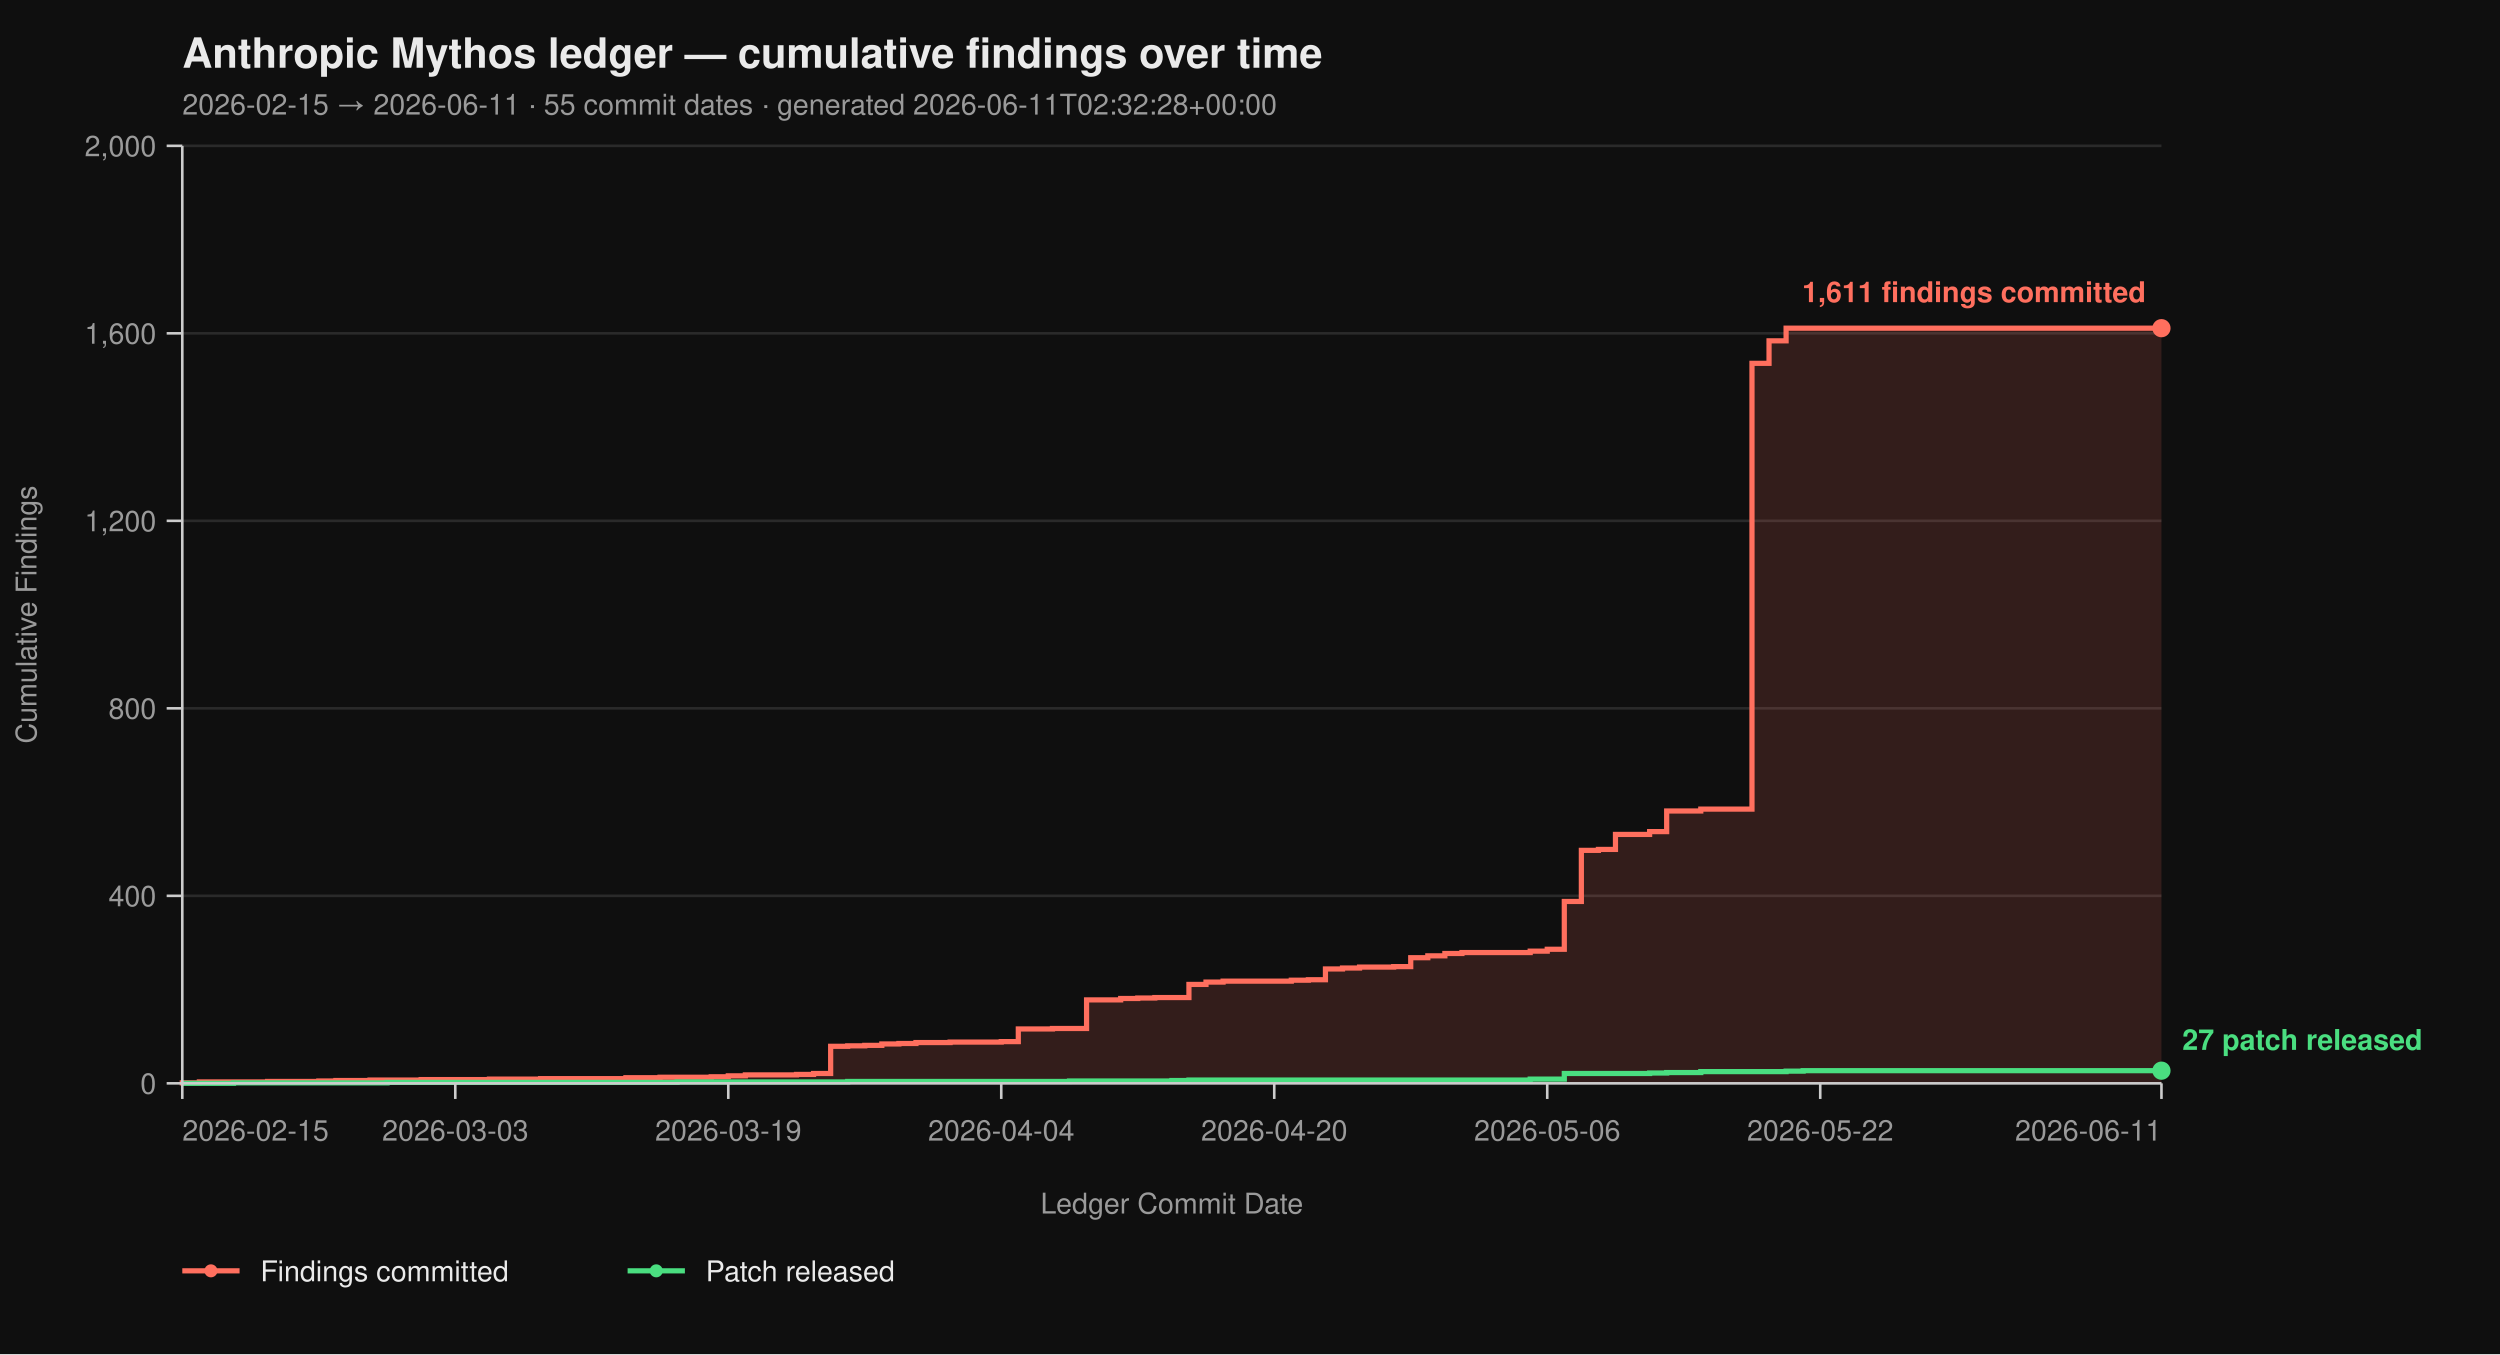
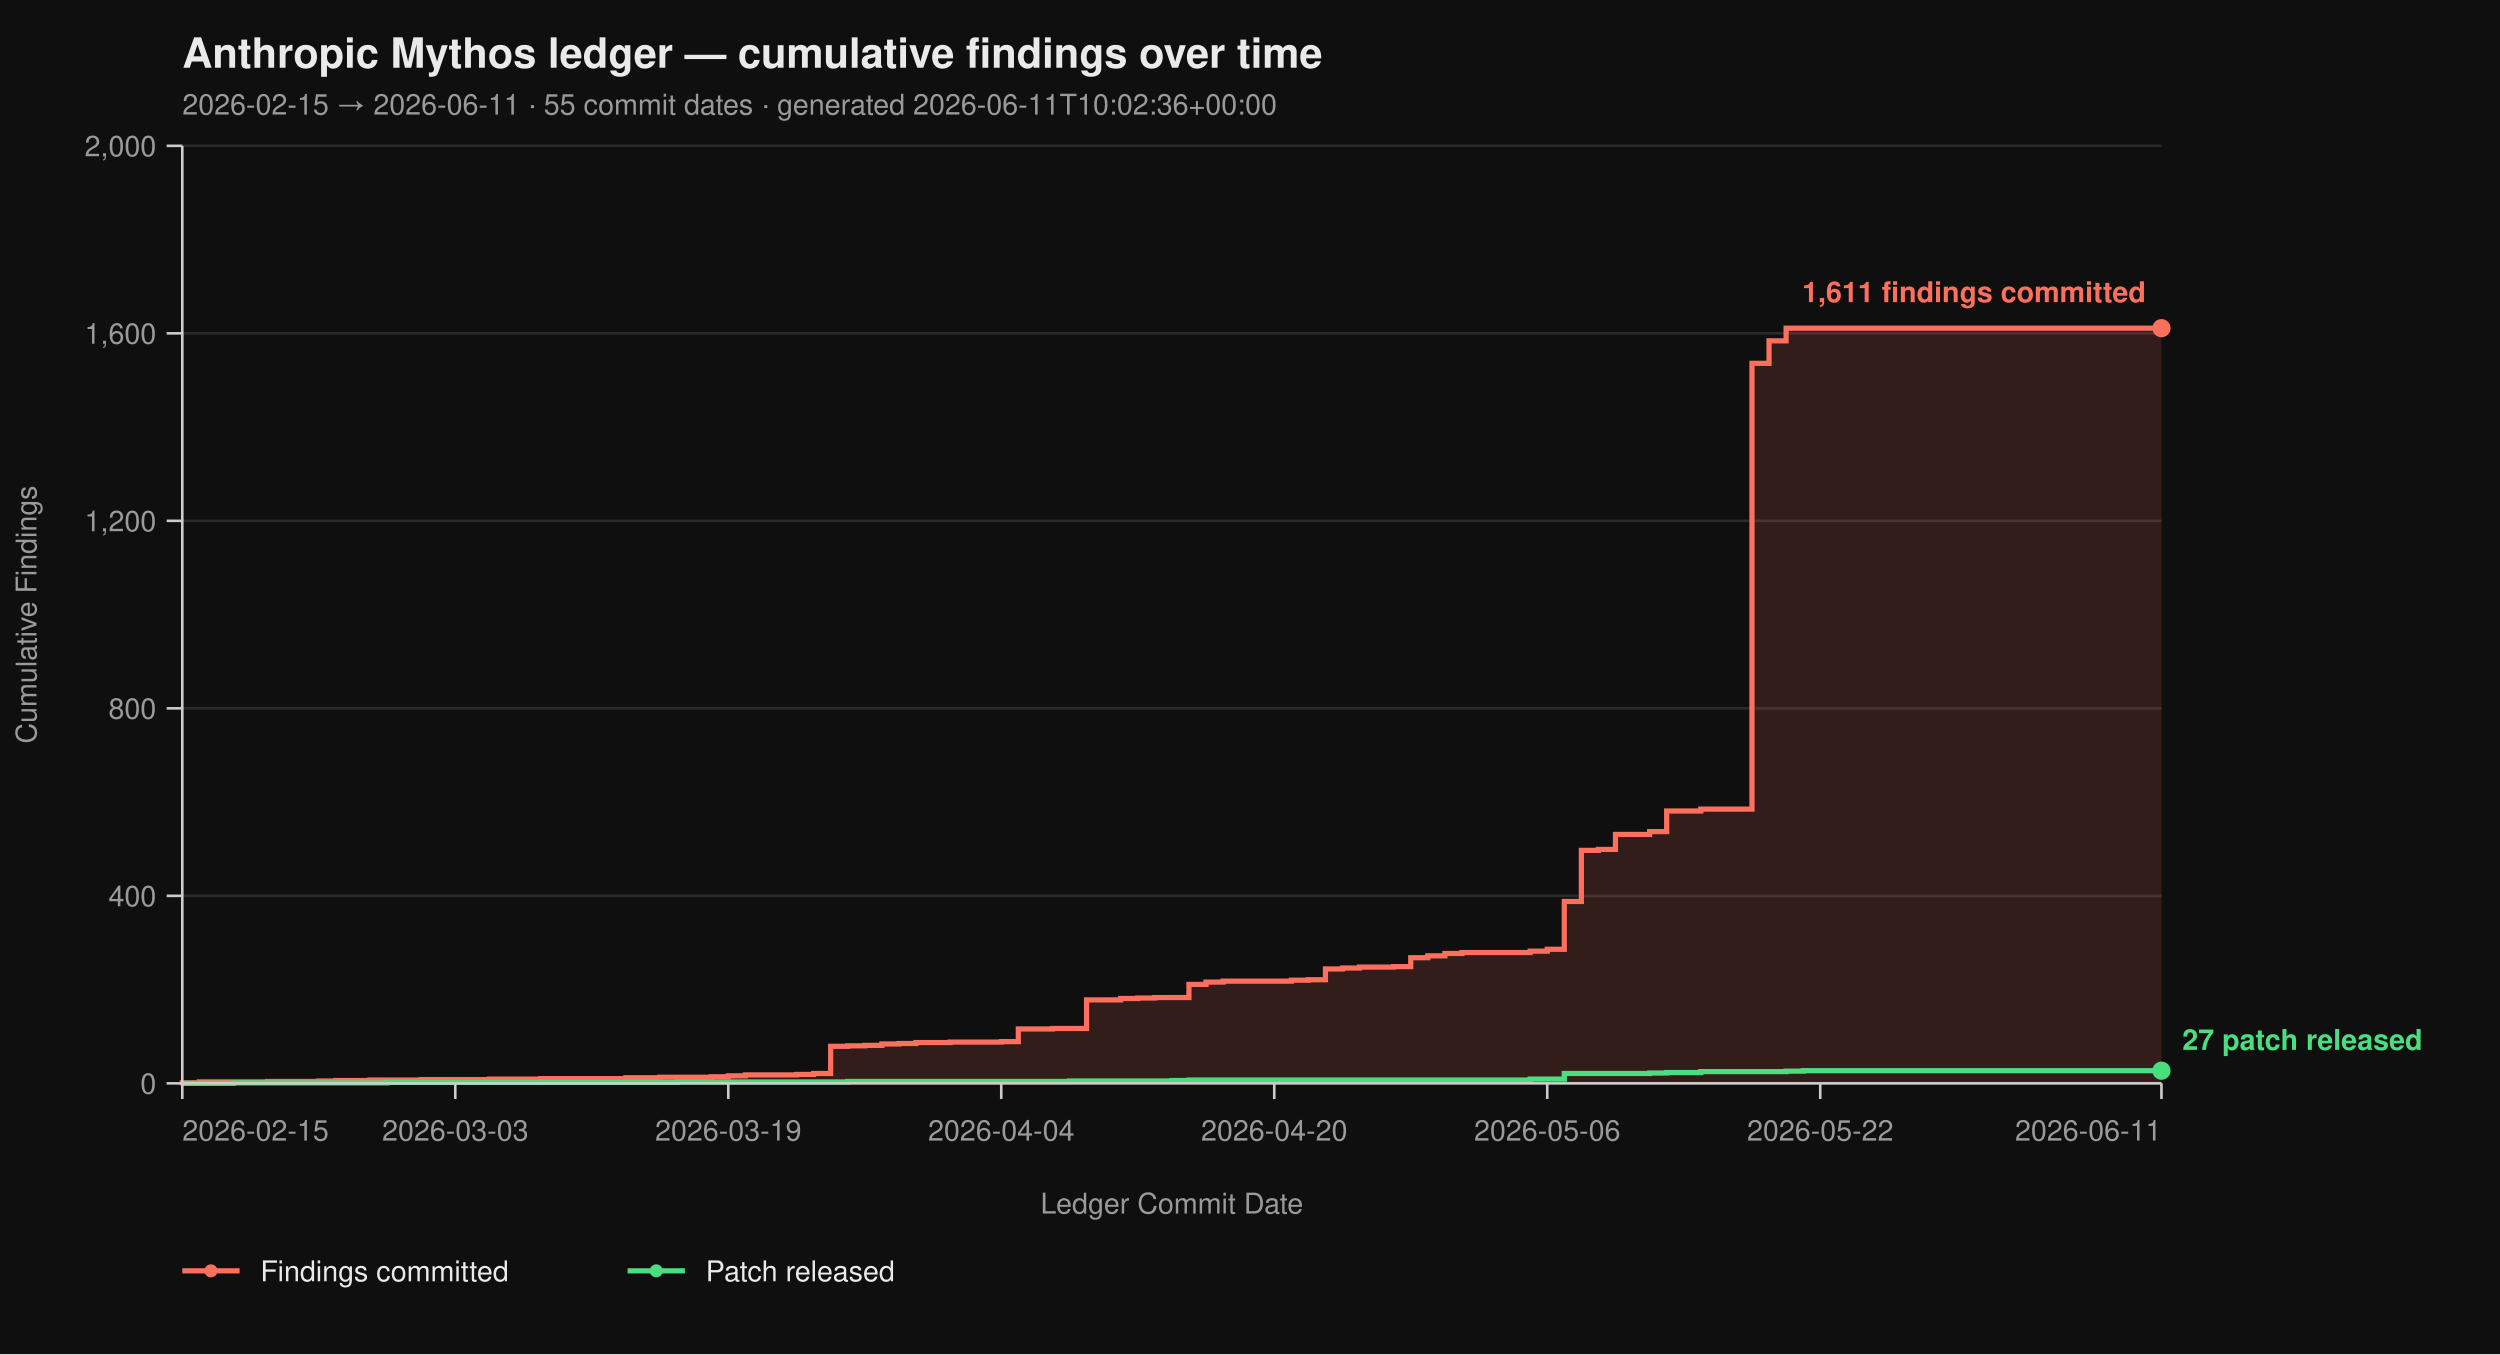
<svg xmlns="http://www.w3.org/2000/svg" viewBox="0 0 960 520" width="960" height="520" font-family="-apple-system, BlinkMacSystemFont, 'Segoe UI', Helvetica, Arial, sans-serif">
  <rect width="100%" height="100%" fill="#0f0f0f" />
  <text x="70" y="26" fill="#eaeaea" font-size="16" font-weight="700">Anthropic Mythos ledger — cumulative findings over time</text>
-   <text x="70" y="44" fill="#9a9a9a" font-size="11">2026-02-15 → 2026-06-11  ·  55 commit dates  ·  generated 2026-06-11T02:32:28+00:00</text>
+   <text x="70" y="44" fill="#9a9a9a" font-size="11">2026-02-15 → 2026-06-11  ·  55 commit dates  ·  generated 2026-06-11T10:02:36+00:00</text>
  <line x1="70" y1="416.00" x2="830" y2="416.00" stroke="#2a2a2a" stroke-width="1" />
  <line x1="70" y1="344.00" x2="830" y2="344.00" stroke="#2a2a2a" stroke-width="1" />
  <line x1="70" y1="272.00" x2="830" y2="272.00" stroke="#2a2a2a" stroke-width="1" />
  <line x1="70" y1="200.00" x2="830" y2="200.00" stroke="#2a2a2a" stroke-width="1" />
  <line x1="70" y1="128.00" x2="830" y2="128.00" stroke="#2a2a2a" stroke-width="1" />
  <line x1="70" y1="56.00" x2="830" y2="56.00" stroke="#2a2a2a" stroke-width="1" />
  <path d="M 70.00 416.00 L 70.00 416.00 L 70.00 415.82 L 76.55 415.82 L 76.55 415.46 L 102.76 415.46 L 102.76 415.28 L 122.41 415.28 L 122.41 415.10 L 128.97 415.10 L 128.97 414.92 L 142.07 414.92 L 142.07 414.74 L 161.72 414.74 L 161.72 414.56 L 187.93 414.56 L 187.93 414.38 L 207.59 414.38 L 207.59 414.20 L 240.34 414.20 L 240.34 413.84 L 253.45 413.84 L 253.45 413.66 L 273.10 413.66 L 273.10 413.48 L 279.66 413.48 L 279.66 413.12 L 286.21 413.12 L 286.21 412.76 L 305.86 412.76 L 305.86 412.58 L 312.41 412.58 L 312.41 412.22 L 318.97 412.22 L 318.97 401.78 L 325.52 401.78 L 325.52 401.60 L 332.07 401.60 L 332.07 401.42 L 338.62 401.42 L 338.62 400.88 L 345.17 400.88 L 345.17 400.70 L 351.72 400.70 L 351.72 400.34 L 364.83 400.34 L 364.83 400.16 L 384.48 400.16 L 384.48 399.98 L 391.03 399.98 L 391.03 395.12 L 404.14 395.12 L 404.14 394.94 L 417.24 394.94 L 417.24 383.96 L 430.34 383.96 L 430.34 383.42 L 436.90 383.42 L 436.90 383.24 L 443.45 383.24 L 443.45 383.06 L 456.55 383.06 L 456.55 378.02 L 463.10 378.02 L 463.10 377.12 L 469.66 377.12 L 469.66 376.76 L 495.86 376.76 L 495.86 376.40 L 502.41 376.40 L 502.41 376.22 L 508.97 376.22 L 508.97 372.08 L 515.52 372.08 L 515.52 371.72 L 522.07 371.72 L 522.07 371.36 L 535.17 371.36 L 535.17 371.18 L 541.72 371.18 L 541.72 367.76 L 548.28 367.76 L 548.28 367.04 L 554.83 367.04 L 554.83 366.14 L 561.38 366.14 L 561.38 365.78 L 587.59 365.78 L 587.59 365.24 L 594.14 365.24 L 594.14 364.52 L 600.69 364.52 L 600.69 346.16 L 607.24 346.16 L 607.24 326.54 L 613.79 326.54 L 613.79 326.18 L 620.34 326.18 L 620.34 320.42 L 633.45 320.42 L 633.45 319.34 L 640.00 319.34 L 640.00 311.42 L 653.10 311.42 L 653.10 310.70 L 672.76 310.70 L 672.76 139.52 L 679.31 139.52 L 679.31 130.88 L 685.86 130.88 L 685.86 126.02 L 830.00 126.02 L 830.00 416.00 Z" fill="#ff6f5e26" stroke="none" />
  <path d="M 70.00 416.00 L 70.00 416.00 L 70.00 415.82 L 76.55 415.82 L 76.55 415.46 L 102.76 415.46 L 102.76 415.28 L 122.41 415.28 L 122.41 415.10 L 128.97 415.10 L 128.97 414.92 L 142.07 414.92 L 142.07 414.74 L 161.72 414.74 L 161.72 414.56 L 187.93 414.56 L 187.93 414.38 L 207.59 414.38 L 207.59 414.20 L 240.34 414.20 L 240.34 413.84 L 253.45 413.84 L 253.45 413.66 L 273.10 413.66 L 273.10 413.48 L 279.66 413.48 L 279.66 413.12 L 286.21 413.12 L 286.21 412.76 L 305.86 412.76 L 305.86 412.58 L 312.41 412.58 L 312.41 412.22 L 318.97 412.22 L 318.97 401.78 L 325.52 401.78 L 325.52 401.60 L 332.07 401.60 L 332.07 401.42 L 338.62 401.42 L 338.62 400.88 L 345.17 400.88 L 345.17 400.70 L 351.72 400.70 L 351.72 400.34 L 364.83 400.34 L 364.83 400.16 L 384.48 400.16 L 384.48 399.98 L 391.03 399.98 L 391.03 395.12 L 404.14 395.12 L 404.14 394.94 L 417.24 394.94 L 417.24 383.96 L 430.34 383.96 L 430.34 383.42 L 436.90 383.42 L 436.90 383.24 L 443.45 383.24 L 443.45 383.06 L 456.55 383.06 L 456.55 378.02 L 463.10 378.02 L 463.10 377.12 L 469.66 377.12 L 469.66 376.76 L 495.86 376.76 L 495.86 376.40 L 502.41 376.40 L 502.41 376.22 L 508.97 376.22 L 508.97 372.08 L 515.52 372.08 L 515.52 371.72 L 522.07 371.72 L 522.07 371.36 L 535.17 371.36 L 535.17 371.18 L 541.72 371.18 L 541.72 367.76 L 548.28 367.76 L 548.28 367.04 L 554.83 367.04 L 554.83 366.14 L 561.38 366.14 L 561.38 365.78 L 587.59 365.78 L 587.59 365.24 L 594.14 365.24 L 594.14 364.52 L 600.69 364.52 L 600.69 346.16 L 607.24 346.16 L 607.24 326.54 L 613.79 326.54 L 613.79 326.18 L 620.34 326.18 L 620.34 320.42 L 633.45 320.42 L 633.45 319.34 L 640.00 319.34 L 640.00 311.42 L 653.10 311.42 L 653.10 310.70 L 672.76 310.70 L 672.76 139.52 L 679.31 139.52 L 679.31 130.88 L 685.86 130.88 L 685.86 126.02 L 830.00 126.02" fill="none" stroke="#ff6f5e" stroke-width="2" stroke-linejoin="miter" stroke-linecap="butt" />
  <path d="M 70.00 416.00 L 89.66 416.00 L 89.66 415.82 L 148.62 415.82 L 148.62 415.64 L 260.00 415.64 L 260.00 415.46 L 325.52 415.46 L 325.52 415.28 L 410.69 415.28 L 410.69 415.10 L 450.00 415.10 L 450.00 414.92 L 456.55 414.92 L 456.55 414.74 L 587.59 414.74 L 587.59 414.38 L 600.69 414.38 L 600.69 412.22 L 633.45 412.22 L 633.45 412.04 L 640.00 412.04 L 640.00 411.86 L 653.10 411.86 L 653.10 411.50 L 685.86 411.50 L 685.86 411.32 L 692.41 411.32 L 692.41 411.14 L 830.00 411.14" fill="none" stroke="#4ade80" stroke-width="2" stroke-linejoin="miter" stroke-linecap="butt" />
  <line x1="70" y1="56" x2="70" y2="416" stroke="#cccccc" stroke-width="1" />
  <line x1="70" y1="416" x2="830" y2="416" stroke="#cccccc" stroke-width="1" />
  <line x1="64" y1="416.00" x2="70" y2="416.00" stroke="#cccccc" stroke-width="1" />
  <line x1="64" y1="344.00" x2="70" y2="344.00" stroke="#cccccc" stroke-width="1" />
  <line x1="64" y1="272.00" x2="70" y2="272.00" stroke="#cccccc" stroke-width="1" />
  <line x1="64" y1="200.00" x2="70" y2="200.00" stroke="#cccccc" stroke-width="1" />
  <line x1="64" y1="128.00" x2="70" y2="128.00" stroke="#cccccc" stroke-width="1" />
  <line x1="64" y1="56.00" x2="70" y2="56.00" stroke="#cccccc" stroke-width="1" />
  <text x="60" y="420.00" text-anchor="end" fill="#9a9a9a" font-size="11">0</text>
  <text x="60" y="348.00" text-anchor="end" fill="#9a9a9a" font-size="11">400</text>
  <text x="60" y="276.00" text-anchor="end" fill="#9a9a9a" font-size="11">800</text>
  <text x="60" y="204.00" text-anchor="end" fill="#9a9a9a" font-size="11">1,200</text>
  <text x="60" y="132.00" text-anchor="end" fill="#9a9a9a" font-size="11">1,600</text>
  <text x="60" y="60.00" text-anchor="end" fill="#9a9a9a" font-size="11">2,000</text>
  <text x="14" y="236.00" fill="#9a9a9a" font-size="11" transform="rotate(-90 14 236.00)" text-anchor="middle">Cumulative Findings</text>
  <line x1="70.00" y1="416" x2="70.00" y2="422" stroke="#cccccc" stroke-width="1" />
  <line x1="174.83" y1="416" x2="174.83" y2="422" stroke="#cccccc" stroke-width="1" />
  <line x1="279.66" y1="416" x2="279.66" y2="422" stroke="#cccccc" stroke-width="1" />
  <line x1="384.48" y1="416" x2="384.48" y2="422" stroke="#cccccc" stroke-width="1" />
  <line x1="489.31" y1="416" x2="489.31" y2="422" stroke="#cccccc" stroke-width="1" />
  <line x1="594.14" y1="416" x2="594.14" y2="422" stroke="#cccccc" stroke-width="1" />
  <line x1="698.97" y1="416" x2="698.97" y2="422" stroke="#cccccc" stroke-width="1" />
  <line x1="830.00" y1="416" x2="830.00" y2="422" stroke="#cccccc" stroke-width="1" />
  <text x="70.00" y="438" text-anchor="start" fill="#9a9a9a" font-size="11">2026-02-15</text>
  <text x="174.83" y="438" text-anchor="middle" fill="#9a9a9a" font-size="11">2026-03-03</text>
  <text x="279.66" y="438" text-anchor="middle" fill="#9a9a9a" font-size="11">2026-03-19</text>
  <text x="384.48" y="438" text-anchor="middle" fill="#9a9a9a" font-size="11">2026-04-04</text>
  <text x="489.31" y="438" text-anchor="middle" fill="#9a9a9a" font-size="11">2026-04-20</text>
  <text x="594.14" y="438" text-anchor="middle" fill="#9a9a9a" font-size="11">2026-05-06</text>
  <text x="698.97" y="438" text-anchor="middle" fill="#9a9a9a" font-size="11">2026-05-22</text>
  <text x="830.00" y="438" text-anchor="end" fill="#9a9a9a" font-size="11">2026-06-11</text>
  <text x="450.00" y="466" fill="#9a9a9a" font-size="11" text-anchor="middle">Ledger Commit Date</text>
  <circle cx="830.00" cy="126.02" r="3.5" fill="#ff6f5e" />
  <text x="824.00" y="116.02" text-anchor="end" fill="#ff6f5e" font-size="11" font-weight="600">1,611 findings committed</text>
  <circle cx="830.00" cy="411.14" r="3.5" fill="#4ade80" />
  <text x="838.00" y="403.14" text-anchor="start" fill="#4ade80" font-size="11" font-weight="600">27 patch released</text>
  <line x1="70" y1="488" x2="92" y2="488" stroke="#ff6f5e" stroke-width="2" />
  <circle cx="81" cy="488" r="2.5" fill="#ff6f5e" />
  <text x="100" y="492" fill="#eaeaea" font-size="11">Findings committed</text>
  <line x1="241.0" y1="488" x2="263.0" y2="488" stroke="#4ade80" stroke-width="2" />
  <circle cx="252.0" cy="488" r="2.5" fill="#4ade80" />
  <text x="271.0" y="492" fill="#eaeaea" font-size="11">Patch released</text>
</svg>
